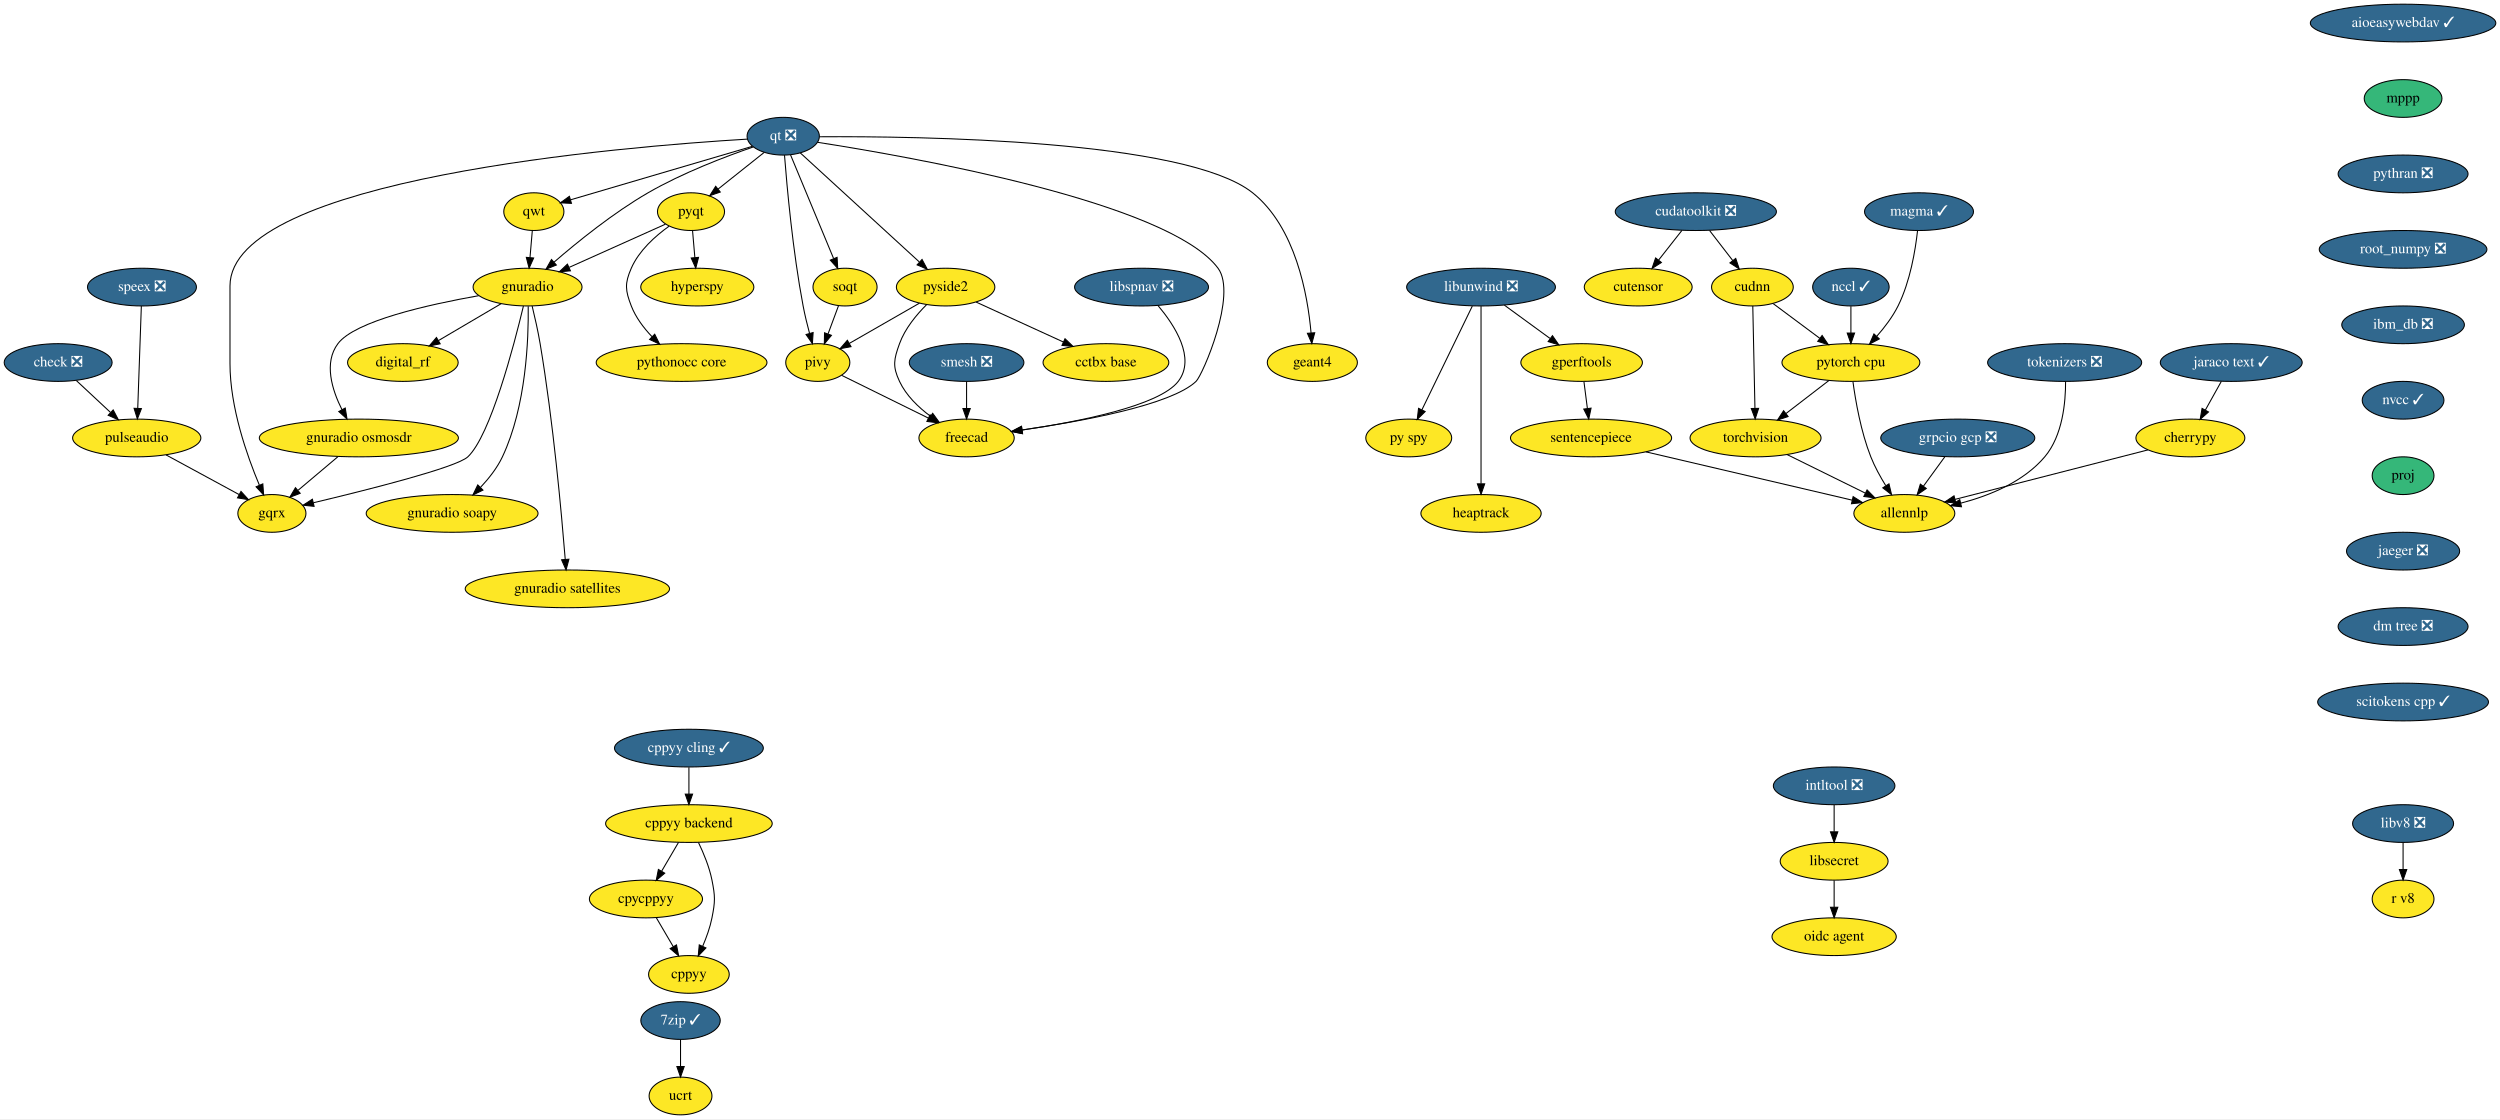
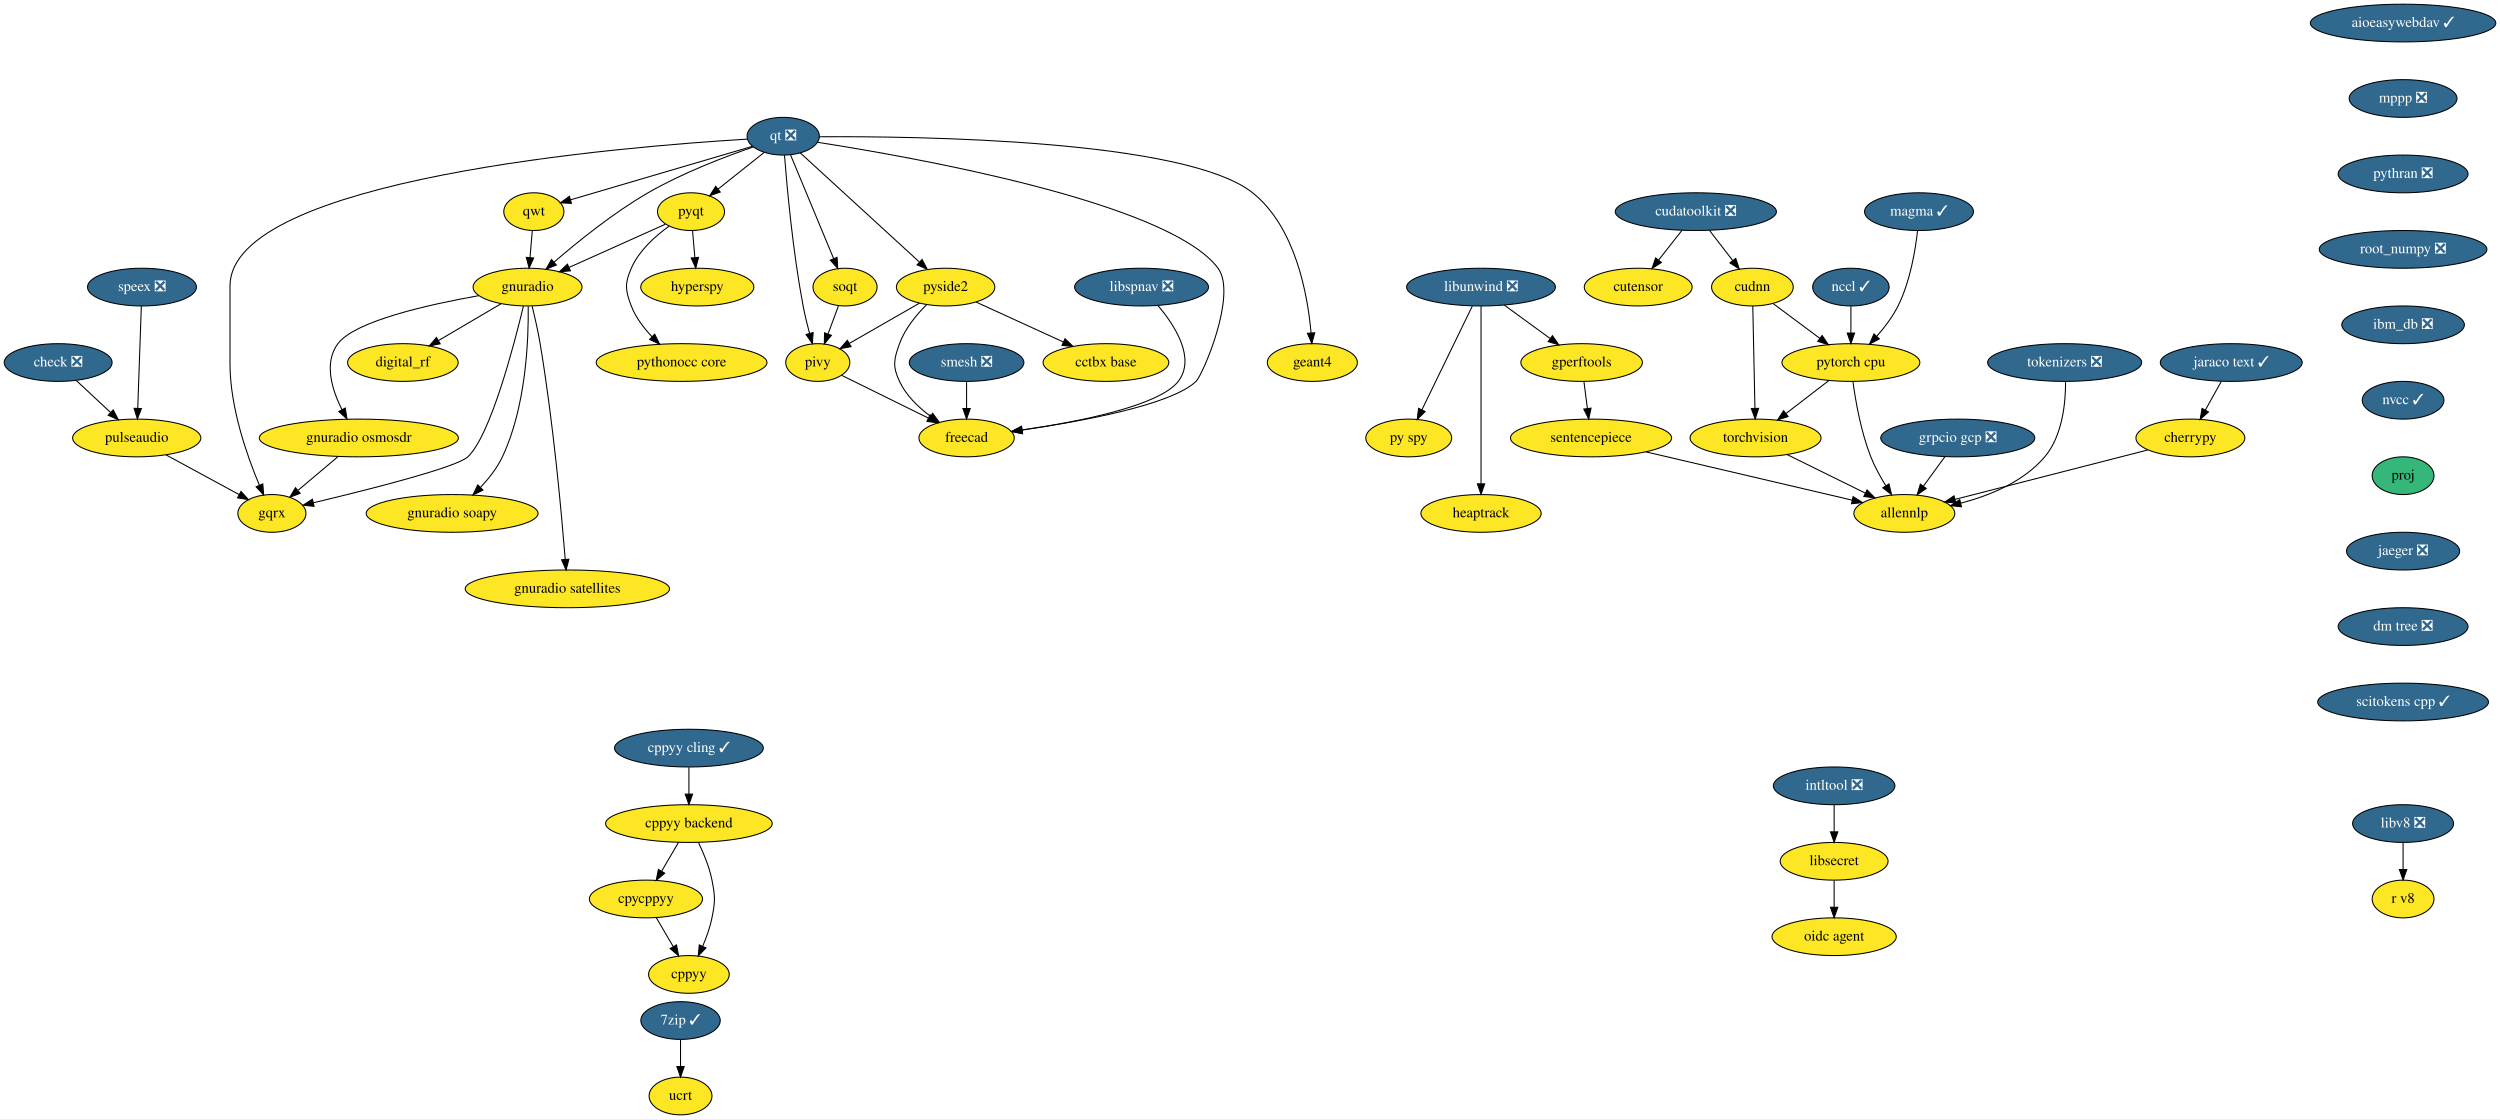
<svg xmlns="http://www.w3.org/2000/svg" xmlns:xlink="http://www.w3.org/1999/xlink" width="2386pt" height="1068pt" viewBox="0.00 0.00 2386.00 1068.00">
  <g id="graph0" class="graph" transform="scale(1 1) rotate(0) translate(4 1064)">
    <polygon fill="white" stroke="transparent" points="-4,4 -4,-1064 2382,-1064 2382,4 -4,4" />
    <g id="node1" class="node">
      <g id="a_node1">
        <a xlink:href="https://github.com/conda-forge/aioeasywebdav-feedstock/pull/10" xlink:title="aioeasywebdav ✓">
          <ellipse fill="#31688e" stroke="black" cx="2289.5" cy="-1042" rx="88.5" ry="18" />
          <text text-anchor="middle" x="2289.5" y="-1038.3" font-family="Times,serif" font-size="14.00" fill="white">aioeasywebdav ✓</text>
        </a>
      </g>
    </g>
    <g id="node2" class="node">
      <g id="a_node2">
-         <a xlink:href="https://github.com/conda-forge/mppp-feedstock" xlink:title="mppp">
-           <ellipse fill="#35b779" stroke="black" cx="2289.5" cy="-970" rx="37.09" ry="18" />
-           <text text-anchor="middle" x="2289.5" y="-966.3" font-family="Times,serif" font-size="14.00">mppp</text>
+         <a xlink:href="https://github.com/conda-forge/mppp-feedstock/pull/37" xlink:title="mppp ❎">
+           <ellipse fill="#31688e" stroke="black" cx="2289.5" cy="-970" rx="51.5" ry="18" />
+           <text text-anchor="middle" x="2289.5" y="-966.3" font-family="Times,serif" font-size="14.00" fill="white">mppp ❎</text>
        </a>
      </g>
    </g>
    <g id="node17" class="node">
      <g id="a_node17">
        <a xlink:href="https://github.com/conda-forge/pythran-feedstock/pull/50" xlink:title="pythran ❎">
          <ellipse fill="#31688e" stroke="black" cx="2289.5" cy="-898" rx="61.99" ry="18" />
          <text text-anchor="middle" x="2289.5" y="-894.3" font-family="Times,serif" font-size="14.00" fill="white">pythran ❎</text>
        </a>
      </g>
    </g>
    <g id="node3" class="node">
      <g id="a_node3">
        <a xlink:href="https://github.com/conda-forge/check-feedstock/pull/19" xlink:title="check ❎">
          <ellipse fill="#31688e" stroke="black" cx="51.5" cy="-718" rx="51.5" ry="18" />
          <text text-anchor="middle" x="51.5" y="-714.3" font-family="Times,serif" font-size="14.00" fill="white">check ❎</text>
        </a>
      </g>
    </g>
    <g id="node4" class="node">
      <g id="a_node4">
        <a xlink:href="https://github.com/conda-forge/pulseaudio-feedstock" xlink:title="pulseaudio">
          <ellipse fill="#fde725" stroke="black" cx="126.5" cy="-646" rx="61.19" ry="18" />
          <text text-anchor="middle" x="126.5" y="-642.3" font-family="Times,serif" font-size="14.00">pulseaudio</text>
        </a>
      </g>
    </g>
    <g id="edge2" class="edge">
      <path fill="none" stroke="black" d="M68.9,-700.76C78.58,-691.73 90.79,-680.33 101.48,-670.35" />
      <polygon fill="black" stroke="black" points="104.02,-672.77 108.94,-663.39 99.24,-667.65 104.02,-672.77" />
    </g>
    <g id="node5" class="node">
      <g id="a_node5">
        <a xlink:href="https://github.com/conda-forge/gqrx-feedstock" xlink:title="gqrx">
          <ellipse fill="#fde725" stroke="black" cx="255.5" cy="-574" rx="32.5" ry="18" />
          <text text-anchor="middle" x="255.5" y="-570.3" font-family="Times,serif" font-size="14.00">gqrx</text>
        </a>
      </g>
    </g>
    <g id="edge3" class="edge">
      <path fill="none" stroke="black" d="M154.49,-629.81C175.02,-618.67 202.9,-603.54 224.17,-592" />
      <polygon fill="black" stroke="black" points="226.01,-594.98 233.13,-587.14 222.67,-588.83 226.01,-594.98" />
    </g>
    <g id="node6" class="node">
      <g id="a_node6">
        <a xlink:href="https://github.com/conda-forge/cherrypy-feedstock" xlink:title="cherrypy">
          <ellipse fill="#fde725" stroke="black" cx="2086.5" cy="-646" rx="52" ry="18" />
          <text text-anchor="middle" x="2086.5" y="-642.3" font-family="Times,serif" font-size="14.00">cherrypy</text>
        </a>
      </g>
    </g>
    <g id="node7" class="node">
      <g id="a_node7">
        <a xlink:href="https://github.com/conda-forge/allennlp-feedstock" xlink:title="allennlp">
          <ellipse fill="#fde725" stroke="black" cx="1813.5" cy="-574" rx="48.19" ry="18" />
          <text text-anchor="middle" x="1813.5" y="-570.3" font-family="Times,serif" font-size="14.00">allennlp</text>
        </a>
      </g>
    </g>
    <g id="edge4" class="edge">
      <path fill="none" stroke="black" d="M2045.92,-634.6C1996.81,-622 1914.18,-600.82 1861.82,-587.39" />
      <polygon fill="black" stroke="black" points="1862.65,-583.99 1852.09,-584.89 1860.91,-590.77 1862.65,-583.99" />
    </g>
    <g id="node8" class="node">
      <g id="a_node8">
        <a xlink:href="https://github.com/conda-forge/hyperspy-feedstock" xlink:title="hyperspy">
          <ellipse fill="#fde725" stroke="black" cx="661.5" cy="-790" rx="54" ry="18" />
          <text text-anchor="middle" x="661.5" y="-786.3" font-family="Times,serif" font-size="14.00">hyperspy</text>
        </a>
      </g>
    </g>
    <g id="node9" class="node">
      <g id="a_node9">
        <a xlink:href="https://github.com/conda-forge/intltool-feedstock/pull/5" xlink:title="intltool ❎">
          <ellipse fill="#31688e" stroke="black" cx="1746.5" cy="-314" rx="58" ry="18" />
          <text text-anchor="middle" x="1746.5" y="-310.3" font-family="Times,serif" font-size="14.00" fill="white">intltool ❎</text>
        </a>
      </g>
    </g>
    <g id="node10" class="node">
      <g id="a_node10">
        <a xlink:href="https://github.com/conda-forge/libsecret-feedstock" xlink:title="libsecret">
          <ellipse fill="#fde725" stroke="black" cx="1746.5" cy="-242" rx="51.5" ry="18" />
          <text text-anchor="middle" x="1746.5" y="-238.3" font-family="Times,serif" font-size="14.00">libsecret</text>
        </a>
      </g>
    </g>
    <g id="edge5" class="edge">
      <path fill="none" stroke="black" d="M1746.5,-295.7C1746.5,-287.98 1746.5,-278.71 1746.5,-270.11" />
      <polygon fill="black" stroke="black" points="1750,-270.1 1746.5,-260.1 1743,-270.1 1750,-270.1" />
    </g>
    <g id="node11" class="node">
      <g id="a_node11">
        <a xlink:href="https://github.com/conda-forge/oidc-agent-feedstock" xlink:title="oidc agent">
          <ellipse fill="#fde725" stroke="black" cx="1746.5" cy="-170" rx="59.29" ry="18" />
          <text text-anchor="middle" x="1746.5" y="-166.3" font-family="Times,serif" font-size="14.00">oidc agent</text>
        </a>
      </g>
    </g>
    <g id="edge6" class="edge">
      <path fill="none" stroke="black" d="M1746.5,-223.7C1746.5,-215.98 1746.5,-206.71 1746.5,-198.11" />
      <polygon fill="black" stroke="black" points="1750,-198.1 1746.5,-188.1 1743,-198.1 1750,-198.1" />
    </g>
    <g id="node12" class="node">
      <g id="a_node12">
        <a xlink:href="https://github.com/conda-forge/libunwind-feedstock/pull/14" xlink:title="libunwind ❎">
          <ellipse fill="#31688e" stroke="black" cx="1409.5" cy="-790" rx="71" ry="18" />
          <text text-anchor="middle" x="1409.5" y="-786.3" font-family="Times,serif" font-size="14.00" fill="white">libunwind ❎</text>
        </a>
      </g>
    </g>
    <g id="node13" class="node">
      <g id="a_node13">
        <a xlink:href="https://github.com/conda-forge/gperftools-feedstock" xlink:title="gperftools">
          <ellipse fill="#fde725" stroke="black" cx="1505.5" cy="-718" rx="58" ry="18" />
          <text text-anchor="middle" x="1505.5" y="-714.3" font-family="Times,serif" font-size="14.00">gperftools</text>
        </a>
      </g>
    </g>
    <g id="edge7" class="edge">
      <path fill="none" stroke="black" d="M1431.77,-772.76C1444.7,-763.33 1461.18,-751.32 1475.27,-741.04" />
      <polygon fill="black" stroke="black" points="1477.67,-743.63 1483.69,-734.91 1473.54,-737.97 1477.67,-743.63" />
    </g>
    <g id="node14" class="node">
      <g id="a_node14">
        <a xlink:href="https://github.com/conda-forge/py-spy-feedstock" xlink:title="py spy">
          <ellipse fill="#fde725" stroke="black" cx="1340.5" cy="-646" rx="41" ry="18" />
          <text text-anchor="middle" x="1340.5" y="-642.3" font-family="Times,serif" font-size="14.00">py spy</text>
        </a>
      </g>
    </g>
    <g id="edge8" class="edge">
      <path fill="none" stroke="black" d="M1401.18,-771.87C1389.2,-747.22 1367,-701.54 1353.03,-672.79" />
      <polygon fill="black" stroke="black" points="1356.16,-671.21 1348.64,-663.75 1349.86,-674.27 1356.16,-671.21" />
    </g>
    <g id="node15" class="node">
      <g id="a_node15">
        <a xlink:href="https://github.com/conda-forge/heaptrack-feedstock" xlink:title="heaptrack">
          <ellipse fill="#fde725" stroke="black" cx="1409.5" cy="-574" rx="57.39" ry="18" />
          <text text-anchor="middle" x="1409.5" y="-570.3" font-family="Times,serif" font-size="14.00">heaptrack</text>
        </a>
      </g>
    </g>
    <g id="edge9" class="edge">
      <path fill="none" stroke="black" d="M1409.5,-771.85C1409.5,-734.83 1409.5,-647.18 1409.5,-602.39" />
      <polygon fill="black" stroke="black" points="1413,-602.23 1409.5,-592.23 1406,-602.23 1413,-602.23" />
    </g>
    <g id="node16" class="node">
      <g id="a_node16">
        <a xlink:href="https://github.com/conda-forge/sentencepiece-feedstock" xlink:title="sentencepiece">
          <ellipse fill="#fde725" stroke="black" cx="1514.5" cy="-646" rx="76.89" ry="18" />
          <text text-anchor="middle" x="1514.5" y="-642.3" font-family="Times,serif" font-size="14.00">sentencepiece</text>
        </a>
      </g>
    </g>
    <g id="edge10" class="edge">
      <path fill="none" stroke="black" d="M1507.72,-699.7C1508.72,-691.98 1509.91,-682.71 1511.01,-674.11" />
      <polygon fill="black" stroke="black" points="1514.5,-674.47 1512.3,-664.1 1507.55,-673.58 1514.5,-674.47" />
    </g>
    <g id="edge38" class="edge">
      <path fill="none" stroke="black" d="M1566.92,-632.73C1622.42,-619.73 1709.37,-599.38 1763.81,-586.63" />
      <polygon fill="black" stroke="black" points="1764.64,-590.03 1773.58,-584.35 1763.05,-583.22 1764.64,-590.03" />
    </g>
    <g id="node36" class="node">
      <g id="a_node36">
        <a xlink:href="https://github.com/conda-forge/root_numpy-feedstock/pull/25" xlink:title="root_numpy ❎">
          <ellipse fill="#31688e" stroke="black" cx="2289.5" cy="-826" rx="80" ry="18" />
          <text text-anchor="middle" x="2289.5" y="-822.3" font-family="Times,serif" font-size="14.00" fill="white">root_numpy ❎</text>
        </a>
      </g>
    </g>
    <g id="node18" class="node">
      <g id="a_node18">
        <a xlink:href="https://github.com/conda-forge/pyqt-feedstock" xlink:title="pyqt">
          <ellipse fill="#fde725" stroke="black" cx="655.5" cy="-862" rx="32" ry="18" />
          <text text-anchor="middle" x="655.5" y="-858.3" font-family="Times,serif" font-size="14.00">pyqt</text>
        </a>
      </g>
    </g>
    <g id="edge12" class="edge">
      <path fill="none" stroke="black" d="M656.98,-843.7C657.64,-835.98 658.44,-826.71 659.18,-818.11" />
      <polygon fill="black" stroke="black" points="662.67,-818.37 660.03,-808.1 655.69,-817.77 662.67,-818.37" />
    </g>
    <g id="node19" class="node">
      <g id="a_node19">
        <a xlink:href="https://github.com/conda-forge/gnuradio-feedstock" xlink:title="gnuradio">
          <ellipse fill="#fde725" stroke="black" cx="499.5" cy="-790" rx="52" ry="18" />
          <text text-anchor="middle" x="499.5" y="-786.3" font-family="Times,serif" font-size="14.00">gnuradio</text>
        </a>
      </g>
    </g>
    <g id="edge13" class="edge">
      <path fill="none" stroke="black" d="M631.12,-850.06C606.57,-839.04 568.26,-821.85 539.29,-808.85" />
      <polygon fill="black" stroke="black" points="540.41,-805.52 529.86,-804.62 537.55,-811.91 540.41,-805.52" />
    </g>
    <g id="node20" class="node">
      <g id="a_node20">
        <a xlink:href="https://github.com/conda-forge/pythonocc-core-feedstock" xlink:title="pythonocc core">
          <ellipse fill="#fde725" stroke="black" cx="646.5" cy="-718" rx="81.49" ry="18" />
          <text text-anchor="middle" x="646.5" y="-714.3" font-family="Times,serif" font-size="14.00">pythonocc core</text>
        </a>
      </g>
    </g>
    <g id="edge14" class="edge">
      <path fill="none" stroke="black" d="M634.51,-848.09C621.47,-838.75 605.84,-824.85 598.5,-808 592.11,-793.33 592.74,-786.93 598.5,-772 602.71,-761.09 610.31,-751.04 618.25,-742.68" />
      <polygon fill="black" stroke="black" points="620.86,-745.02 625.54,-735.52 615.96,-740.03 620.86,-745.02" />
    </g>
    <g id="edge15" class="edge">
      <path fill="none" stroke="black" d="M495.55,-771.89C486.64,-734.71 464.07,-648.23 442.5,-628 431.63,-617.8 346.65,-596.43 295.07,-584.17" />
      <polygon fill="black" stroke="black" points="295.76,-580.74 285.23,-581.84 294.15,-587.55 295.76,-580.74" />
    </g>
    <g id="node21" class="node">
      <g id="a_node21">
        <a xlink:href="https://github.com/conda-forge/digital_rf-feedstock" xlink:title="digital_rf">
          <ellipse fill="#fde725" stroke="black" cx="380.5" cy="-718" rx="52.79" ry="18" />
          <text text-anchor="middle" x="380.5" y="-714.3" font-family="Times,serif" font-size="14.00">digital_rf</text>
        </a>
      </g>
    </g>
    <g id="edge16" class="edge">
      <path fill="none" stroke="black" d="M474.26,-774.15C456.83,-763.9 433.44,-750.14 414.39,-738.93" />
      <polygon fill="black" stroke="black" points="416.09,-735.88 405.7,-733.82 412.55,-741.91 416.09,-735.88" />
    </g>
    <g id="node22" class="node">
      <g id="a_node22">
        <a xlink:href="https://github.com/conda-forge/gnuradio-osmosdr-feedstock" xlink:title="gnuradio osmosdr">
          <ellipse fill="#fde725" stroke="black" cx="338.5" cy="-646" rx="95" ry="18" />
          <text text-anchor="middle" x="338.5" y="-642.3" font-family="Times,serif" font-size="14.00">gnuradio osmosdr</text>
        </a>
      </g>
    </g>
    <g id="edge17" class="edge">
      <path fill="none" stroke="black" d="M452.85,-781.79C404.78,-773.29 334.65,-757.55 318.5,-736 304.87,-717.81 312.81,-692.04 322.42,-672.91" />
      <polygon fill="black" stroke="black" points="325.5,-674.58 327.18,-664.12 319.34,-671.24 325.5,-674.58" />
    </g>
    <g id="node23" class="node">
      <g id="a_node23">
        <a xlink:href="https://github.com/conda-forge/gnuradio-soapy-feedstock" xlink:title="gnuradio soapy">
          <ellipse fill="#fde725" stroke="black" cx="427.5" cy="-574" rx="82" ry="18" />
          <text text-anchor="middle" x="427.5" y="-570.3" font-family="Times,serif" font-size="14.00">gnuradio soapy</text>
        </a>
      </g>
    </g>
    <g id="edge18" class="edge">
      <path fill="none" stroke="black" d="M500.12,-771.61C500.54,-741.03 498.34,-676.28 475.5,-628 470.46,-617.35 462.56,-607.31 454.61,-598.89" />
      <polygon fill="black" stroke="black" points="456.92,-596.25 447.37,-591.64 451.96,-601.19 456.92,-596.25" />
    </g>
    <g id="node24" class="node">
      <g id="a_node24">
        <a xlink:href="https://github.com/conda-forge/gnuradio-satellites-feedstock" xlink:title="gnuradio satellites">
          <ellipse fill="#fde725" stroke="black" cx="537.5" cy="-502" rx="97.5" ry="18" />
          <text text-anchor="middle" x="537.5" y="-498.3" font-family="Times,serif" font-size="14.00">gnuradio satellites</text>
        </a>
      </g>
    </g>
    <g id="edge19" class="edge">
      <path fill="none" stroke="black" d="M503.88,-771.91C506.4,-761.57 509.46,-748.09 511.5,-736 523.97,-662 531.96,-573.73 535.46,-530.13" />
      <polygon fill="black" stroke="black" points="538.96,-530.29 536.25,-520.05 531.98,-529.74 538.96,-530.29" />
    </g>
    <g id="edge59" class="edge">
      <path fill="none" stroke="black" d="M318.41,-628.05C307.03,-618.46 292.68,-606.36 280.57,-596.14" />
      <polygon fill="black" stroke="black" points="282.5,-593.2 272.6,-589.42 277.99,-598.55 282.5,-593.2" />
    </g>
    <g id="node25" class="node">
      <g id="a_node25">
        <a xlink:href="https://github.com/conda-forge/qt-feedstock/pull/184" xlink:title="qt ❎">
          <ellipse fill="#31688e" stroke="black" cx="743.5" cy="-934" rx="34.5" ry="18" />
          <text text-anchor="middle" x="743.5" y="-930.3" font-family="Times,serif" font-size="14.00" fill="white">qt ❎</text>
        </a>
      </g>
    </g>
    <g id="edge28" class="edge">
      <path fill="none" stroke="black" d="M709.26,-931.22C592.26,-924.2 215.5,-893.64 215.5,-791 215.5,-791 215.5,-791 215.5,-717 215.5,-675.26 231.71,-629.11 243.5,-601.08" />
      <polygon fill="black" stroke="black" points="246.83,-602.19 247.6,-591.62 240.41,-599.4 246.83,-602.19" />
    </g>
    <g id="edge20" class="edge">
      <path fill="none" stroke="black" d="M725.27,-918.5C712.56,-908.39 695.42,-894.75 681.31,-883.53" />
      <polygon fill="black" stroke="black" points="683.41,-880.73 673.41,-877.25 679.06,-886.21 683.41,-880.73" />
    </g>
    <g id="edge21" class="edge">
      <path fill="none" stroke="black" d="M715.05,-923.8C688.21,-914.55 647.3,-898.97 614.5,-880 581.41,-860.87 547.23,-833.23 524.83,-813.85" />
      <polygon fill="black" stroke="black" points="526.97,-811.06 517.14,-807.11 522.35,-816.33 526.97,-811.06" />
    </g>
    <g id="node26" class="node">
      <g id="a_node26">
        <a xlink:href="https://github.com/conda-forge/qwt-feedstock" xlink:title="qwt">
          <ellipse fill="#fde725" stroke="black" cx="505.5" cy="-862" rx="28.7" ry="18" />
          <text text-anchor="middle" x="505.5" y="-858.3" font-family="Times,serif" font-size="14.00">qwt</text>
        </a>
      </g>
    </g>
    <g id="edge22" class="edge">
      <path fill="none" stroke="black" d="M713.84,-924.28C669.84,-911.34 587.44,-887.1 540.53,-873.3" />
      <polygon fill="black" stroke="black" points="541.39,-869.91 530.81,-870.44 539.42,-876.62 541.39,-869.91" />
    </g>
    <g id="node27" class="node">
      <g id="a_node27">
        <a xlink:href="https://github.com/conda-forge/pivy-feedstock" xlink:title="pivy">
          <ellipse fill="#fde725" stroke="black" cx="776.5" cy="-718" rx="30.59" ry="18" />
          <text text-anchor="middle" x="776.5" y="-714.3" font-family="Times,serif" font-size="14.00">pivy</text>
        </a>
      </g>
    </g>
    <g id="edge23" class="edge">
      <path fill="none" stroke="black" d="M744.72,-915.96C747,-886.44 752.62,-823.98 762.5,-772 764.12,-763.45 766.37,-754.25 768.59,-745.96" />
      <polygon fill="black" stroke="black" points="772.04,-746.62 771.34,-736.05 765.3,-744.75 772.04,-746.62" />
    </g>
    <g id="node28" class="node">
      <g id="a_node28">
        <a xlink:href="https://github.com/conda-forge/pyside2-feedstock" xlink:title="pyside2">
          <ellipse fill="#fde725" stroke="black" cx="898.5" cy="-790" rx="47" ry="18" />
          <text text-anchor="middle" x="898.5" y="-786.3" font-family="Times,serif" font-size="14.00">pyside2</text>
        </a>
      </g>
    </g>
    <g id="edge24" class="edge">
      <path fill="none" stroke="black" d="M759.79,-918.07C786.88,-893.26 841.35,-843.36 873.38,-814.01" />
      <polygon fill="black" stroke="black" points="876,-816.36 881.01,-807.02 871.27,-811.2 876,-816.36" />
    </g>
    <g id="node29" class="node">
      <g id="a_node29">
        <a xlink:href="https://github.com/conda-forge/soqt-feedstock" xlink:title="soqt">
          <ellipse fill="#fde725" stroke="black" cx="802.5" cy="-790" rx="30.59" ry="18" />
          <text text-anchor="middle" x="802.5" y="-786.3" font-family="Times,serif" font-size="14.00">soqt</text>
        </a>
      </g>
    </g>
    <g id="edge25" class="edge">
      <path fill="none" stroke="black" d="M750.5,-916.15C760.66,-891.71 779.58,-846.17 791.58,-817.29" />
      <polygon fill="black" stroke="black" points="794.9,-818.4 795.51,-807.82 788.44,-815.72 794.9,-818.4" />
    </g>
    <g id="node30" class="node">
      <g id="a_node30">
        <a xlink:href="https://github.com/conda-forge/freecad-feedstock" xlink:title="freecad">
          <ellipse fill="#fde725" stroke="black" cx="918.5" cy="-646" rx="45.5" ry="18" />
          <text text-anchor="middle" x="918.5" y="-642.3" font-family="Times,serif" font-size="14.00">freecad</text>
        </a>
      </g>
    </g>
    <g id="edge26" class="edge">
      <path fill="none" stroke="black" d="M776.23,-928.19C865.85,-914.28 1111.71,-870.96 1158.5,-808 1177.09,-782.98 1143.75,-705.97 1137.5,-700 1113.94,-677.51 1028.39,-661.86 971.45,-653.66" />
      <polygon fill="black" stroke="black" points="971.91,-650.19 961.52,-652.26 970.93,-657.12 971.91,-650.19" />
    </g>
    <g id="node31" class="node">
      <g id="a_node31">
        <a xlink:href="https://github.com/conda-forge/geant4-feedstock" xlink:title="geant4">
          <ellipse fill="#fde725" stroke="black" cx="1248.5" cy="-718" rx="43" ry="18" />
          <text text-anchor="middle" x="1248.5" y="-714.3" font-family="Times,serif" font-size="14.00">geant4</text>
        </a>
      </g>
    </g>
    <g id="edge27" class="edge">
      <path fill="none" stroke="black" d="M778.13,-933.47C871.89,-934.06 1127.87,-930.85 1191.5,-880 1232.51,-847.23 1244.06,-782.8 1247.28,-746.16" />
      <polygon fill="black" stroke="black" points="1250.77,-746.41 1248.01,-736.18 1243.79,-745.9 1250.77,-746.41" />
    </g>
    <g id="edge29" class="edge">
      <path fill="none" stroke="black" d="M504.02,-843.7C503.36,-835.98 502.56,-826.71 501.82,-818.11" />
      <polygon fill="black" stroke="black" points="505.31,-817.77 500.97,-808.1 498.33,-818.37 505.31,-817.77" />
    </g>
    <g id="edge30" class="edge">
      <path fill="none" stroke="black" d="M799.31,-705.75C821.59,-694.77 855.84,-677.89 881.92,-665.03" />
      <polygon fill="black" stroke="black" points="883.7,-668.06 891.12,-660.5 880.61,-661.78 883.7,-668.06" />
    </g>
    <g id="edge31" class="edge">
      <path fill="none" stroke="black" d="M873.52,-774.67C854.08,-763.52 827.06,-748.01 806.46,-736.19" />
      <polygon fill="black" stroke="black" points="808.2,-733.15 797.79,-731.21 804.72,-739.23 808.2,-733.15" />
    </g>
    <g id="edge32" class="edge">
      <path fill="none" stroke="black" d="M880.4,-773.3C870.7,-763.65 859.7,-750.4 854.5,-736 849.07,-720.95 847.69,-714.48 854.5,-700 860.82,-686.55 872.42,-675.35 884.02,-666.76" />
      <polygon fill="black" stroke="black" points="886.16,-669.53 892.39,-660.97 882.18,-663.77 886.16,-669.53" />
    </g>
    <g id="node32" class="node">
      <g id="a_node32">
        <a xlink:href="https://github.com/conda-forge/cctbx-base-feedstock" xlink:title="cctbx base">
          <ellipse fill="#fde725" stroke="black" cx="1051.5" cy="-718" rx="60" ry="18" />
          <text text-anchor="middle" x="1051.5" y="-714.3" font-family="Times,serif" font-size="14.00">cctbx base</text>
        </a>
      </g>
    </g>
    <g id="edge33" class="edge">
      <path fill="none" stroke="black" d="M927.64,-775.67C951.19,-764.89 984.62,-749.6 1010.81,-737.62" />
      <polygon fill="black" stroke="black" points="1012.46,-740.71 1020.1,-733.37 1009.55,-734.34 1012.46,-740.71" />
    </g>
    <g id="edge34" class="edge">
      <path fill="none" stroke="black" d="M796.21,-772.05C793.24,-764.06 789.62,-754.33 786.31,-745.4" />
      <polygon fill="black" stroke="black" points="789.5,-743.94 782.74,-735.79 782.94,-746.38 789.5,-743.94" />
    </g>
    <g id="node33" class="node">
      <g id="a_node33">
        <a xlink:href="https://github.com/conda-forge/speex-feedstock/pull/7" xlink:title="speex ❎">
          <ellipse fill="#31688e" stroke="black" cx="131.5" cy="-790" rx="52" ry="18" />
          <text text-anchor="middle" x="131.5" y="-786.3" font-family="Times,serif" font-size="14.00" fill="white">speex ❎</text>
        </a>
      </g>
    </g>
    <g id="edge35" class="edge">
      <path fill="none" stroke="black" d="M130.9,-771.87C130.04,-747.67 128.48,-703.21 127.46,-674.39" />
      <polygon fill="black" stroke="black" points="130.96,-674.06 127.11,-664.19 123.96,-674.31 130.96,-674.06" />
    </g>
    <g id="node34" class="node">
      <g id="a_node34">
        <a xlink:href="https://github.com/conda-forge/torchvision-feedstock" xlink:title="torchvision">
          <ellipse fill="#fde725" stroke="black" cx="1671.5" cy="-646" rx="62.5" ry="18" />
          <text text-anchor="middle" x="1671.5" y="-642.3" font-family="Times,serif" font-size="14.00">torchvision</text>
        </a>
      </g>
    </g>
    <g id="edge36" class="edge">
      <path fill="none" stroke="black" d="M1701.61,-630.15C1723.37,-619.43 1752.89,-604.88 1776.14,-593.42" />
      <polygon fill="black" stroke="black" points="1777.94,-596.43 1785.36,-588.87 1774.84,-590.15 1777.94,-596.43" />
    </g>
    <g id="node35" class="node">
      <g id="a_node35">
        <a xlink:href="https://github.com/conda-forge/smesh-feedstock/pull/48" xlink:title="smesh ❎">
          <ellipse fill="#31688e" stroke="black" cx="918.5" cy="-718" rx="54.69" ry="18" />
          <text text-anchor="middle" x="918.5" y="-714.3" font-family="Times,serif" font-size="14.00" fill="white">smesh ❎</text>
        </a>
      </g>
    </g>
    <g id="edge37" class="edge">
      <path fill="none" stroke="black" d="M918.5,-699.7C918.5,-691.98 918.5,-682.71 918.5,-674.11" />
      <polygon fill="black" stroke="black" points="922,-674.1 918.5,-664.1 915,-674.1 922,-674.1" />
    </g>
    <g id="node37" class="node">
      <g id="a_node37">
        <a xlink:href="https://github.com/conda-forge/ibm_db-feedstock/pull/33" xlink:title="ibm_db ❎">
          <ellipse fill="#31688e" stroke="black" cx="2289.5" cy="-754" rx="58.5" ry="18" />
          <text text-anchor="middle" x="2289.5" y="-750.3" font-family="Times,serif" font-size="14.00" fill="white">ibm_db ❎</text>
        </a>
      </g>
    </g>
    <g id="node40" class="node">
      <g id="a_node40">
        <a xlink:href="https://github.com/conda-forge/nvcc-feedstock/pull/67" xlink:title="nvcc ✓">
          <ellipse fill="#31688e" stroke="black" cx="2289.5" cy="-682" rx="39" ry="18" />
          <text text-anchor="middle" x="2289.5" y="-678.3" font-family="Times,serif" font-size="14.00" fill="white">nvcc ✓</text>
        </a>
      </g>
    </g>
    <g id="node38" class="node">
      <g id="a_node38">
        <a xlink:href="https://github.com/conda-forge/pytorch-cpu-feedstock" xlink:title="pytorch cpu">
          <ellipse fill="#fde725" stroke="black" cx="1762.5" cy="-718" rx="65.79" ry="18" />
          <text text-anchor="middle" x="1762.5" y="-714.3" font-family="Times,serif" font-size="14.00">pytorch cpu</text>
        </a>
      </g>
    </g>
    <g id="edge41" class="edge">
      <path fill="none" stroke="black" d="M1764.45,-699.78C1766.91,-681.48 1772.03,-651.95 1781.5,-628 1785.22,-618.61 1790.52,-608.96 1795.74,-600.52" />
      <polygon fill="black" stroke="black" points="1798.82,-602.21 1801.3,-591.91 1792.94,-598.41 1798.82,-602.21" />
    </g>
    <g id="edge42" class="edge">
      <path fill="none" stroke="black" d="M1741.39,-700.76C1729.22,-691.4 1713.74,-679.49 1700.44,-669.26" />
      <polygon fill="black" stroke="black" points="1702.55,-666.47 1692.49,-663.15 1698.28,-672.02 1702.55,-666.47" />
    </g>
    <g id="node39" class="node">
      <g id="a_node39">
        <a xlink:href="https://github.com/conda-forge/grpcio-gcp-feedstock/pull/9" xlink:title="grpcio gcp ❎">
          <ellipse fill="#31688e" stroke="black" cx="1864.5" cy="-646" rx="73.5" ry="18" />
          <text text-anchor="middle" x="1864.5" y="-642.3" font-family="Times,serif" font-size="14.00" fill="white">grpcio gcp ❎</text>
        </a>
      </g>
    </g>
    <g id="edge43" class="edge">
      <path fill="none" stroke="black" d="M1852.15,-628.05C1846.02,-619.63 1838.48,-609.28 1831.69,-599.97" />
      <polygon fill="black" stroke="black" points="1834.45,-597.81 1825.73,-591.79 1828.79,-601.93 1834.45,-597.81" />
    </g>
    <g id="node51" class="node">
      <g id="a_node51">
        <a xlink:href="https://github.com/conda-forge/proj-feedstock" xlink:title="proj">
          <ellipse fill="#35b779" stroke="black" cx="2289.5" cy="-610" rx="29.5" ry="18" />
          <text text-anchor="middle" x="2289.5" y="-606.3" font-family="Times,serif" font-size="14.00">proj</text>
        </a>
      </g>
    </g>
    <g id="node41" class="node">
      <g id="a_node41">
        <a xlink:href="https://github.com/conda-forge/cppyy-cling-feedstock/pull/34" xlink:title="cppyy cling ✓">
          <ellipse fill="#31688e" stroke="black" cx="653.5" cy="-350" rx="71" ry="18" />
          <text text-anchor="middle" x="653.5" y="-346.3" font-family="Times,serif" font-size="14.00" fill="white">cppyy cling ✓</text>
        </a>
      </g>
    </g>
    <g id="node42" class="node">
      <g id="a_node42">
        <a xlink:href="https://github.com/conda-forge/cppyy-backend-feedstock" xlink:title="cppyy backend">
          <ellipse fill="#fde725" stroke="black" cx="653.5" cy="-278" rx="79.5" ry="18" />
          <text text-anchor="middle" x="653.5" y="-274.3" font-family="Times,serif" font-size="14.00">cppyy backend</text>
        </a>
      </g>
    </g>
    <g id="edge45" class="edge">
      <path fill="none" stroke="black" d="M653.5,-331.7C653.5,-323.98 653.5,-314.71 653.5,-306.11" />
      <polygon fill="black" stroke="black" points="657,-306.1 653.5,-296.1 650,-306.1 657,-306.1" />
    </g>
    <g id="node43" class="node">
      <g id="a_node43">
        <a xlink:href="https://github.com/conda-forge/cpycppyy-feedstock" xlink:title="cpycppyy">
          <ellipse fill="#fde725" stroke="black" cx="612.5" cy="-206" rx="54" ry="18" />
          <text text-anchor="middle" x="612.5" y="-202.3" font-family="Times,serif" font-size="14.00">cpycppyy</text>
        </a>
      </g>
    </g>
    <g id="edge46" class="edge">
      <path fill="none" stroke="black" d="M643.58,-260.05C638.74,-251.8 632.83,-241.7 627.46,-232.54" />
      <polygon fill="black" stroke="black" points="630.41,-230.65 622.33,-223.79 624.37,-234.19 630.41,-230.65" />
    </g>
    <g id="node44" class="node">
      <g id="a_node44">
        <a xlink:href="https://github.com/conda-forge/cppyy-feedstock" xlink:title="cppyy">
          <ellipse fill="#fde725" stroke="black" cx="653.5" cy="-134" rx="38.5" ry="18" />
          <text text-anchor="middle" x="653.5" y="-130.3" font-family="Times,serif" font-size="14.00">cppyy</text>
        </a>
      </g>
    </g>
    <g id="edge47" class="edge">
      <path fill="none" stroke="black" d="M662.63,-259.88C667.51,-249.76 673.01,-236.51 675.5,-224 678.63,-208.31 678.63,-203.69 675.5,-188 673.68,-178.87 670.26,-169.35 666.65,-160.93" />
      <polygon fill="black" stroke="black" points="669.74,-159.29 662.4,-151.65 663.38,-162.2 669.74,-159.29" />
    </g>
    <g id="edge48" class="edge">
      <path fill="none" stroke="black" d="M622.42,-188.05C627.26,-179.8 633.17,-169.7 638.54,-160.54" />
      <polygon fill="black" stroke="black" points="641.63,-162.19 643.67,-151.79 635.59,-158.65 641.63,-162.19" />
    </g>
    <g id="node45" class="node">
      <g id="a_node45">
        <a xlink:href="https://github.com/conda-forge/cudatoolkit-feedstock/pull/4" xlink:title="cudatoolkit ❎">
          <ellipse fill="#31688e" stroke="black" cx="1614.5" cy="-862" rx="76.89" ry="18" />
          <text text-anchor="middle" x="1614.5" y="-858.3" font-family="Times,serif" font-size="14.00" fill="white">cudatoolkit ❎</text>
        </a>
      </g>
    </g>
    <g id="node46" class="node">
      <g id="a_node46">
        <a xlink:href="https://github.com/conda-forge/cudnn-feedstock" xlink:title="cudnn">
          <ellipse fill="#fde725" stroke="black" cx="1668.5" cy="-790" rx="39" ry="18" />
          <text text-anchor="middle" x="1668.5" y="-786.3" font-family="Times,serif" font-size="14.00">cudnn</text>
        </a>
      </g>
    </g>
    <g id="edge49" class="edge">
      <path fill="none" stroke="black" d="M1627.57,-844.05C1634.24,-835.42 1642.46,-824.76 1649.78,-815.27" />
      <polygon fill="black" stroke="black" points="1652.58,-817.36 1655.92,-807.31 1647.04,-813.09 1652.58,-817.36" />
    </g>
    <g id="node47" class="node">
      <g id="a_node47">
        <a xlink:href="https://github.com/conda-forge/cutensor-feedstock" xlink:title="cutensor">
          <ellipse fill="#fde725" stroke="black" cx="1559.5" cy="-790" rx="51.5" ry="18" />
          <text text-anchor="middle" x="1559.5" y="-786.3" font-family="Times,serif" font-size="14.00">cutensor</text>
        </a>
      </g>
    </g>
    <g id="edge50" class="edge">
      <path fill="none" stroke="black" d="M1601.19,-844.05C1594.5,-835.54 1586.27,-825.07 1578.89,-815.68" />
      <polygon fill="black" stroke="black" points="1581.62,-813.49 1572.69,-807.79 1576.12,-817.81 1581.62,-813.49" />
    </g>
    <g id="edge51" class="edge">
      <path fill="none" stroke="black" d="M1668.86,-771.87C1669.37,-747.67 1670.31,-703.21 1670.92,-674.39" />
      <polygon fill="black" stroke="black" points="1674.42,-674.26 1671.14,-664.19 1667.43,-674.11 1674.42,-674.26" />
    </g>
    <g id="edge52" class="edge">
      <path fill="none" stroke="black" d="M1688.43,-774.15C1701.32,-764.56 1718.32,-751.9 1732.78,-741.13" />
      <polygon fill="black" stroke="black" points="1735.03,-743.82 1740.96,-735.04 1730.85,-738.21 1735.03,-743.82" />
    </g>
    <g id="node48" class="node">
      <g id="a_node48">
        <a xlink:href="https://github.com/conda-forge/libspnav-feedstock/pull/2" xlink:title="libspnav ❎">
          <ellipse fill="#31688e" stroke="black" cx="1085.5" cy="-790" rx="63.89" ry="18" />
          <text text-anchor="middle" x="1085.5" y="-786.3" font-family="Times,serif" font-size="14.00" fill="white">libspnav ❎</text>
        </a>
      </g>
    </g>
    <g id="edge53" class="edge">
      <path fill="none" stroke="black" d="M1101.1,-772.51C1117.14,-753.51 1137.54,-722.09 1120.5,-700 1102.4,-676.54 1025.05,-661.43 971.5,-653.57" />
      <polygon fill="black" stroke="black" points="971.86,-650.09 961.47,-652.14 970.87,-657.02 971.86,-650.09" />
    </g>
    <g id="node49" class="node">
      <g id="a_node49">
        <a xlink:href="https://github.com/conda-forge/libv8-feedstock/pull/66" xlink:title="libv8 ❎">
          <ellipse fill="#31688e" stroke="black" cx="2289.5" cy="-278" rx="48.19" ry="18" />
          <text text-anchor="middle" x="2289.5" y="-274.3" font-family="Times,serif" font-size="14.00" fill="white">libv8 ❎</text>
        </a>
      </g>
    </g>
    <g id="node50" class="node">
      <g id="a_node50">
        <a xlink:href="https://github.com/conda-forge/r-v8-feedstock" xlink:title="r v8">
          <ellipse fill="#fde725" stroke="black" cx="2289.5" cy="-206" rx="29.5" ry="18" />
          <text text-anchor="middle" x="2289.5" y="-202.3" font-family="Times,serif" font-size="14.00">r v8</text>
        </a>
      </g>
    </g>
    <g id="edge54" class="edge">
      <path fill="none" stroke="black" d="M2289.5,-259.7C2289.5,-251.98 2289.5,-242.71 2289.5,-234.11" />
      <polygon fill="black" stroke="black" points="2293,-234.1 2289.5,-224.1 2286,-234.1 2293,-234.1" />
    </g>
    <g id="node52" class="node">
      <g id="a_node52">
        <a xlink:href="https://github.com/conda-forge/jaeger-feedstock/pull/12" xlink:title="jaeger ❎">
          <ellipse fill="#31688e" stroke="black" cx="2289.5" cy="-538" rx="54" ry="18" />
          <text text-anchor="middle" x="2289.5" y="-534.3" font-family="Times,serif" font-size="14.00" fill="white">jaeger ❎</text>
        </a>
      </g>
    </g>
    <g id="node54" class="node">
      <g id="a_node54">
        <a xlink:href="https://github.com/conda-forge/dm-tree-feedstock/pull/4" xlink:title="dm tree ❎">
          <ellipse fill="#31688e" stroke="black" cx="2289.5" cy="-466" rx="61.99" ry="18" />
          <text text-anchor="middle" x="2289.5" y="-462.3" font-family="Times,serif" font-size="14.00" fill="white">dm tree ❎</text>
        </a>
      </g>
    </g>
    <g id="node53" class="node">
      <g id="a_node53">
        <a xlink:href="https://github.com/conda-forge/nccl-feedstock/pull/51" xlink:title="nccl ✓">
          <ellipse fill="#31688e" stroke="black" cx="1762.5" cy="-790" rx="36.5" ry="18" />
          <text text-anchor="middle" x="1762.5" y="-786.3" font-family="Times,serif" font-size="14.00" fill="white">nccl ✓</text>
        </a>
      </g>
    </g>
    <g id="edge57" class="edge">
      <path fill="none" stroke="black" d="M1762.5,-771.7C1762.5,-763.98 1762.5,-754.71 1762.5,-746.11" />
      <polygon fill="black" stroke="black" points="1766,-746.1 1762.5,-736.1 1759,-746.1 1766,-746.1" />
    </g>
    <g id="node59" class="node">
      <g id="a_node59">
        <a xlink:href="https://github.com/conda-forge/scitokens-cpp-feedstock/pull/4" xlink:title="scitokens cpp ✓">
          <ellipse fill="#31688e" stroke="black" cx="2289.5" cy="-394" rx="81.49" ry="18" />
          <text text-anchor="middle" x="2289.5" y="-390.3" font-family="Times,serif" font-size="14.00" fill="white">scitokens cpp ✓</text>
        </a>
      </g>
    </g>
    <g id="node55" class="node">
      <g id="a_node55">
        <a xlink:href="https://github.com/conda-forge/jaraco.text-feedstock/pull/9" xlink:title="jaraco text ✓">
          <ellipse fill="#31688e" stroke="black" cx="2125.5" cy="-718" rx="67.69" ry="18" />
          <text text-anchor="middle" x="2125.5" y="-714.3" font-family="Times,serif" font-size="14.00" fill="white">jaraco text ✓</text>
        </a>
      </g>
    </g>
    <g id="edge60" class="edge">
      <path fill="none" stroke="black" d="M2116.06,-700.05C2111.46,-691.8 2105.83,-681.7 2100.73,-672.54" />
      <polygon fill="black" stroke="black" points="2103.78,-670.82 2095.85,-663.79 2097.66,-674.23 2103.78,-670.82" />
    </g>
    <g id="node56" class="node">
      <g id="a_node56">
        <a xlink:href="https://github.com/conda-forge/tokenizers-feedstock/pull/18" xlink:title="tokenizers ❎">
          <ellipse fill="#31688e" stroke="black" cx="1966.5" cy="-718" rx="73.5" ry="18" />
          <text text-anchor="middle" x="1966.5" y="-714.3" font-family="Times,serif" font-size="14.00" fill="white">tokenizers ❎</text>
        </a>
      </g>
    </g>
    <g id="edge61" class="edge">
      <path fill="none" stroke="black" d="M1967.39,-699.86C1967.47,-680.26 1964.65,-648.26 1947.5,-628 1927.42,-604.27 1895.27,-591.09 1867.49,-583.81" />
      <polygon fill="black" stroke="black" points="1868.03,-580.34 1857.49,-581.39 1866.38,-587.14 1868.03,-580.34" />
    </g>
    <g id="node57" class="node">
      <g id="a_node57">
        <a xlink:href="https://github.com/conda-forge/7zip-feedstock/pull/5" xlink:title="7zip ✓">
          <ellipse fill="#31688e" stroke="black" cx="645.5" cy="-90" rx="37.89" ry="18" />
          <text text-anchor="middle" x="645.5" y="-86.3" font-family="Times,serif" font-size="14.00" fill="white">7zip ✓</text>
        </a>
      </g>
    </g>
    <g id="node58" class="node">
      <g id="a_node58">
        <a xlink:href="https://github.com/conda-forge/ucrt-feedstock" xlink:title="ucrt">
          <ellipse fill="#fde725" stroke="black" cx="645.5" cy="-18" rx="30" ry="18" />
          <text text-anchor="middle" x="645.5" y="-14.3" font-family="Times,serif" font-size="14.00">ucrt</text>
        </a>
      </g>
    </g>
    <g id="edge62" class="edge">
      <path fill="none" stroke="black" d="M645.5,-71.7C645.5,-63.98 645.5,-54.71 645.5,-46.11" />
      <polygon fill="black" stroke="black" points="649,-46.1 645.5,-36.1 642,-46.1 649,-46.1" />
    </g>
    <g id="node60" class="node">
      <g id="a_node60">
        <a xlink:href="https://github.com/conda-forge/magma-feedstock/pull/9" xlink:title="magma ✓">
          <ellipse fill="#31688e" stroke="black" cx="1827.5" cy="-862" rx="52" ry="18" />
          <text text-anchor="middle" x="1827.5" y="-858.3" font-family="Times,serif" font-size="14.00" fill="white">magma ✓</text>
        </a>
      </g>
    </g>
    <g id="edge64" class="edge">
      <path fill="none" stroke="black" d="M1826.1,-843.78C1824.04,-825.23 1819.09,-795.24 1807.5,-772 1802.3,-761.58 1794.63,-751.49 1787.09,-742.95" />
      <polygon fill="black" stroke="black" points="1789.64,-740.55 1780.28,-735.59 1784.5,-745.31 1789.64,-740.55" />
    </g>
  </g>
</svg>
